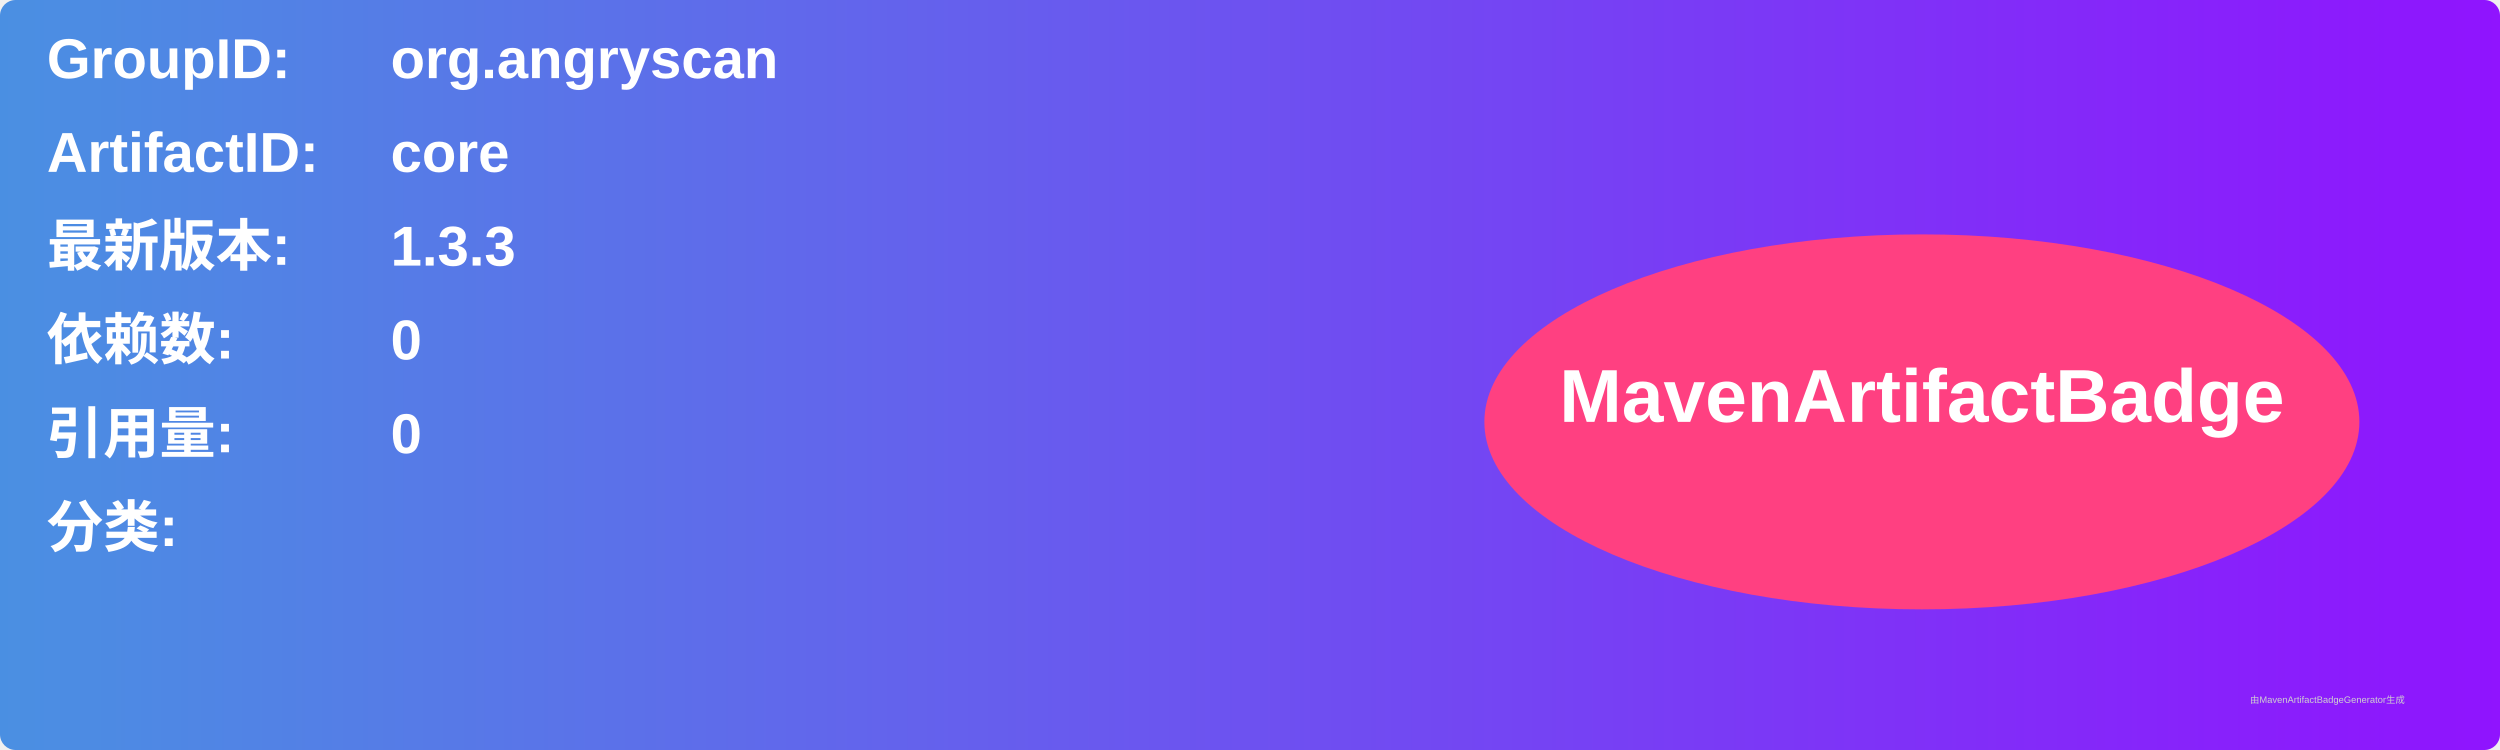
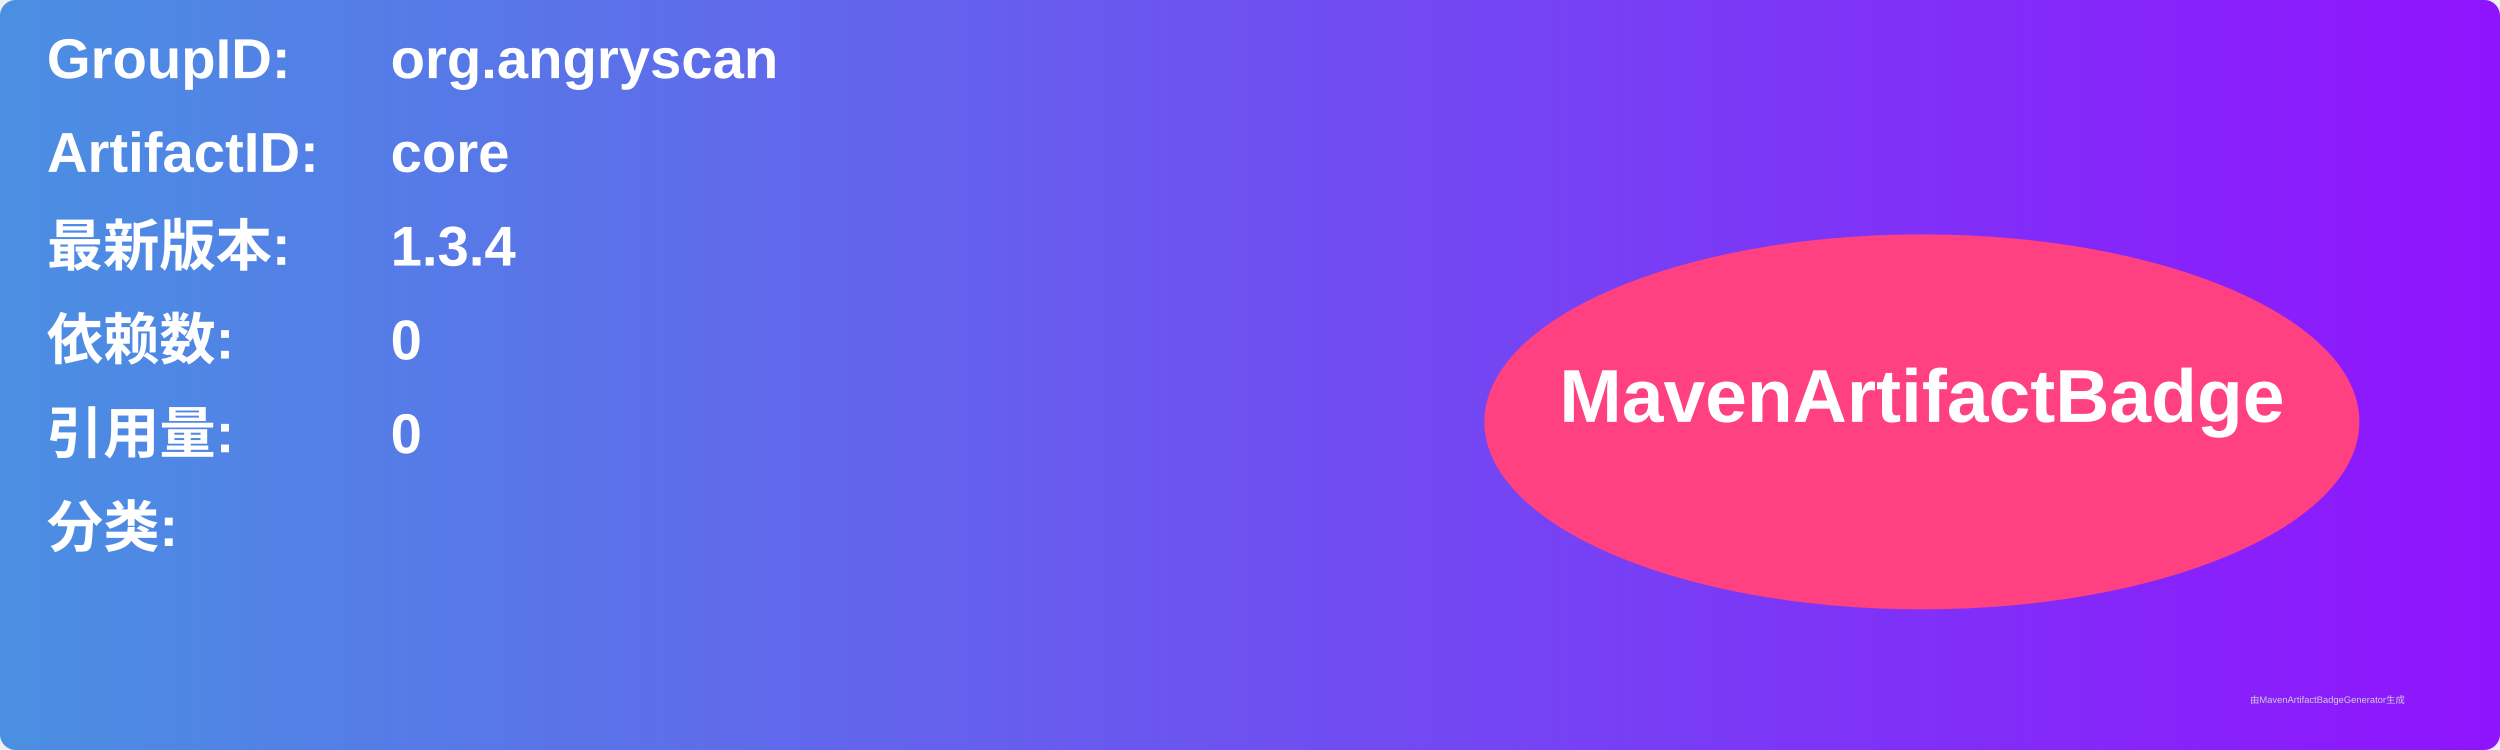
<svg xmlns="http://www.w3.org/2000/svg" width="800" height="240" viewBox="0 0 800 240">
  <linearGradient id="grad" x1="0%" y1="0%" x2="100%" y2="0%">
    <stop offset="0%" stop-color="#4a90e2" />
    <stop offset="100%" stop-color="#9013fe" />
  </linearGradient>
  <rect width="100%" height="100%" rx="5" ry="5" fill="url(#grad)" />
  <g transform="translate(15, 15)">
    <text x="0" y="10" font-family="Arial" font-size="18" fill="white" font-weight="bold" width="260">GroupID:</text>
    <text x="110" y="10" font-family="Arial" font-size="18" fill="white" font-weight="bold" width="460">org.angryscan</text>
    <text x="0" y="40" font-family="Arial" font-size="18" fill="white" font-weight="bold" width="260">ArtifactID:</text>
    <text x="110" y="40" font-family="Arial" font-size="18" fill="white" font-weight="bold" width="460">core</text>
    <text x="0" y="70" font-family="Arial" font-size="18" fill="white" font-weight="bold">最新版本:</text>
    <text x="110" y="70" font-family="Arial" font-size="18" fill="white" font-weight="bold">
-       <tspan font-weight="bold">1.3.3</tspan>
+       <tspan font-weight="bold">1.3.4</tspan>
    </text>
    <text x="0" y="100" font-family="Arial" font-size="18" fill="white" font-weight="bold">依赖数: </text>
    <text x="110" y="100" font-family="Arial" font-size="18" fill="white">
      <tspan font-weight="bold">0</tspan>
    </text>
    <text x="0" y="130" font-family="Arial" font-size="18" fill="white" font-weight="bold">引用量: </text>
    <text x="110" y="130" font-family="Arial" font-size="18" fill="white">
      <tspan font-weight="bold">0</tspan>
    </text>
    <text x="0" y="160" font-family="Arial" font-size="18" fill="white" font-weight="bold">分类:</text>
    <text x="10" y="190" font-family="Arial" font-size="10" fill="white">
      <tspan font-weight="bold" />
    </text>
    <ellipse cx="600" cy="120" rx="140" ry="60" fill="#ff4081" />
    <text x="600" y="120" text-anchor="middle" font-family="Arial" font-size="24" fill="white" font-weight="bold">MavenArtifactBadge</text>
  </g>
  <text x="720" y="225" font-family="Arial" font-size="3" fill="#d0d0d0">由MavenArtifactBadgeGenerator生成</text>
</svg>
